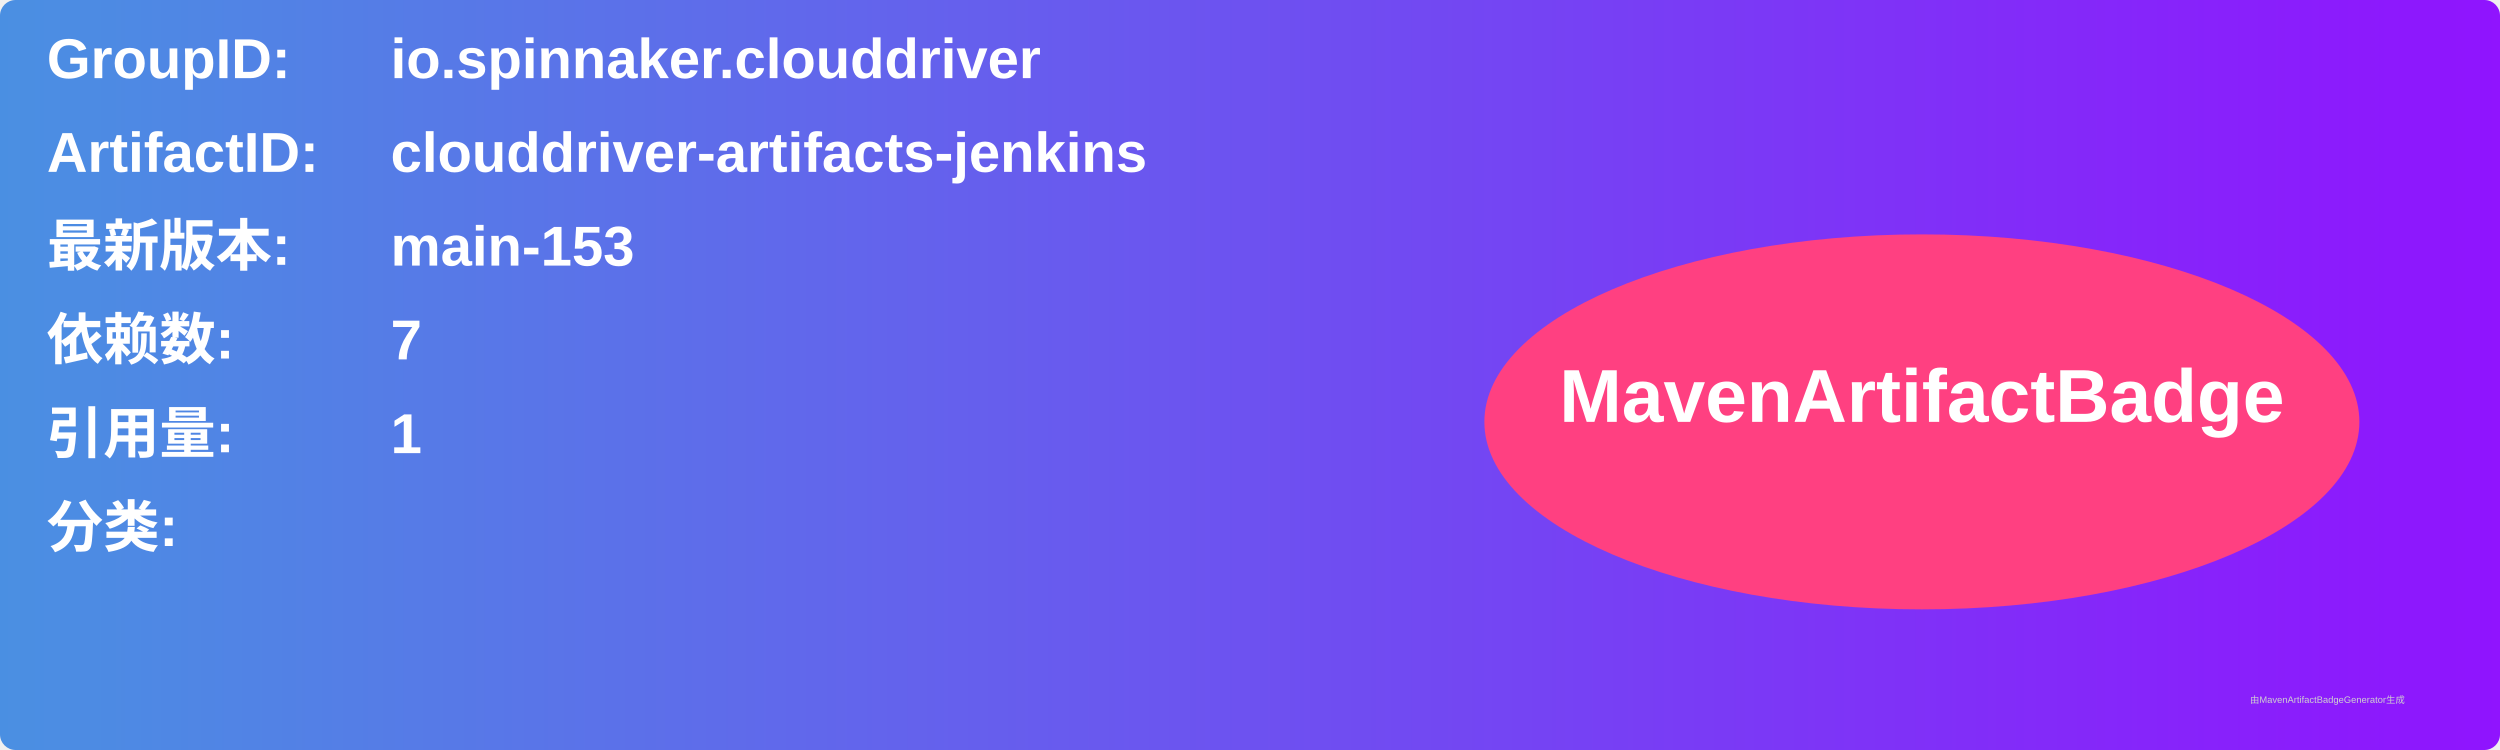
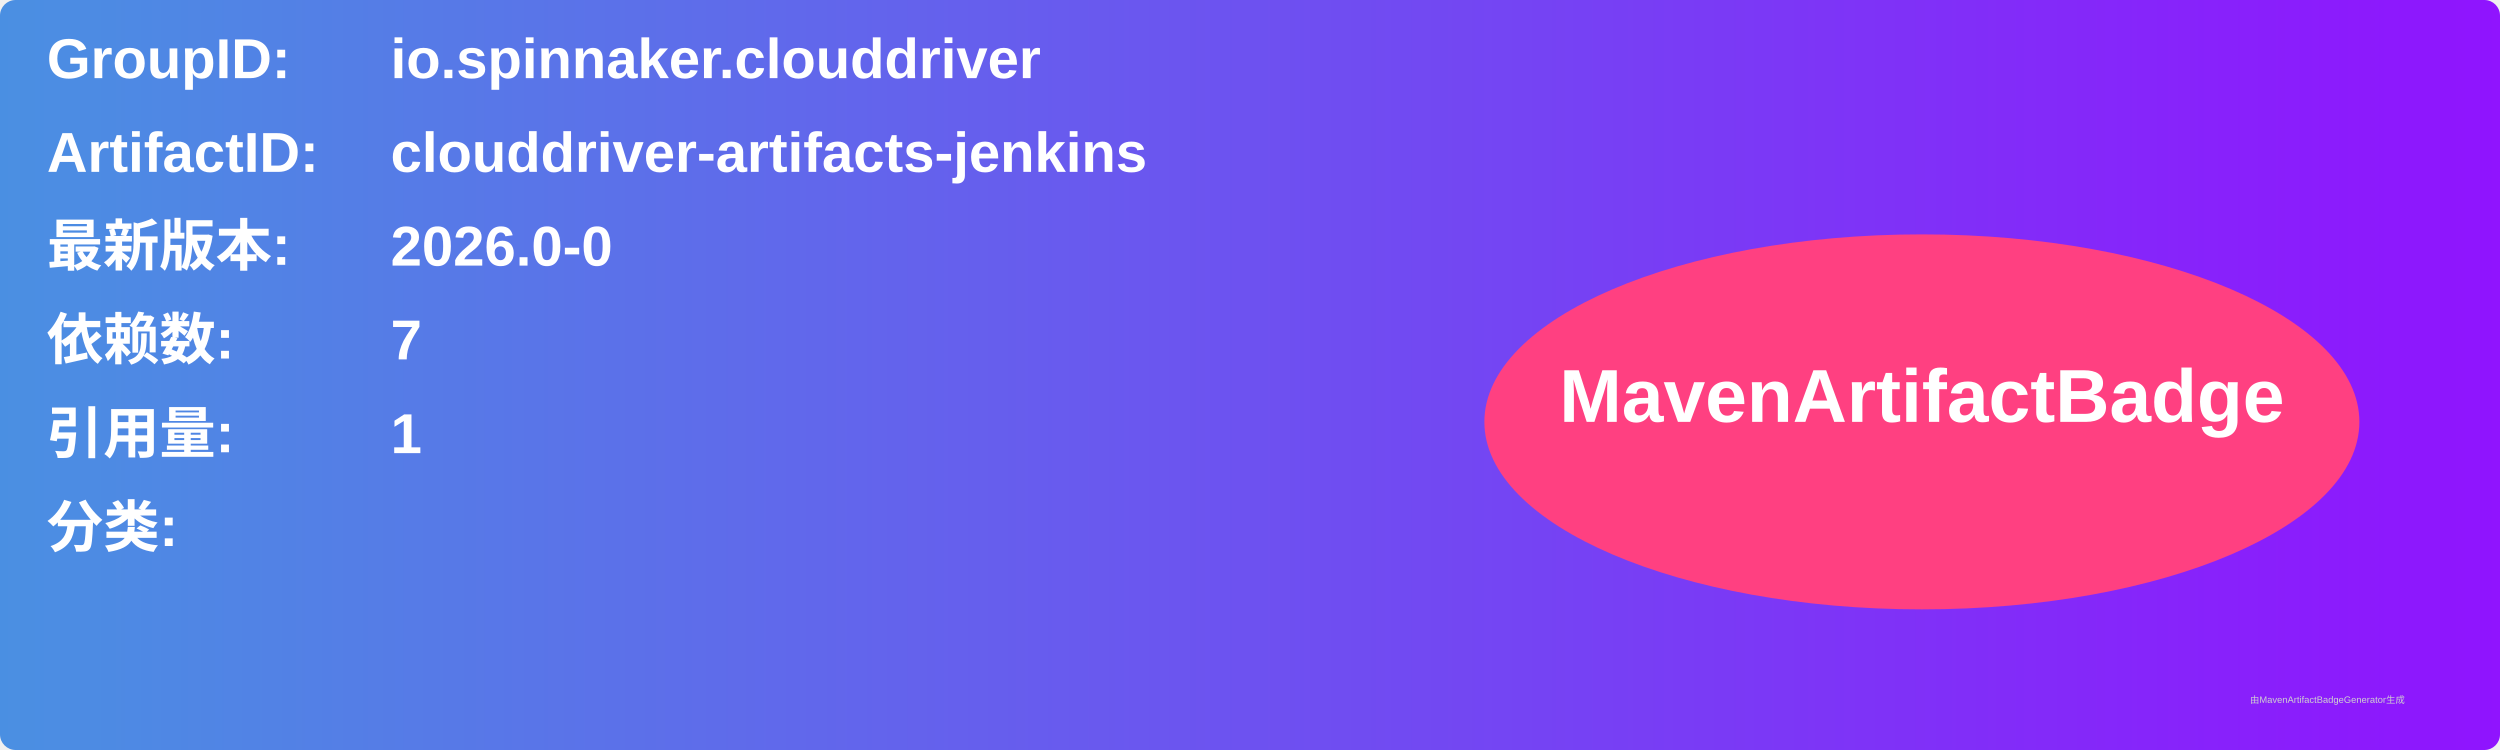
<svg xmlns="http://www.w3.org/2000/svg" width="800" height="240" viewBox="0 0 800 240">
  <linearGradient id="grad" x1="0%" y1="0%" x2="100%" y2="0%">
    <stop offset="0%" stop-color="#4a90e2" />
    <stop offset="100%" stop-color="#9013fe" />
  </linearGradient>
  <rect width="100%" height="100%" rx="5" ry="5" fill="url(#grad)" />
  <g transform="translate(15, 15)">
    <text x="0" y="10" font-family="Arial" font-size="18" fill="white" font-weight="bold" width="260">GroupID:</text>
    <text x="110" y="10" font-family="Arial" font-size="18" fill="white" font-weight="bold" width="460">io.spinnaker.clouddriver</text>
    <text x="0" y="40" font-family="Arial" font-size="18" fill="white" font-weight="bold" width="260">ArtifactID:</text>
    <text x="110" y="40" font-family="Arial" font-size="18" fill="white" font-weight="bold" width="460">clouddriver-artifacts-jenkins</text>
    <text x="0" y="70" font-family="Arial" font-size="18" fill="white" font-weight="bold">最新版本:</text>
    <text x="110" y="70" font-family="Arial" font-size="18" fill="white" font-weight="bold">
-       <tspan font-weight="bold">main-153</tspan>
+       <tspan font-weight="bold">2026.0-0</tspan>
    </text>
    <text x="0" y="100" font-family="Arial" font-size="18" fill="white" font-weight="bold">依赖数: </text>
    <text x="110" y="100" font-family="Arial" font-size="18" fill="white">
      <tspan font-weight="bold">7</tspan>
    </text>
    <text x="0" y="130" font-family="Arial" font-size="18" fill="white" font-weight="bold">引用量: </text>
    <text x="110" y="130" font-family="Arial" font-size="18" fill="white">
      <tspan font-weight="bold">1</tspan>
    </text>
    <text x="0" y="160" font-family="Arial" font-size="18" fill="white" font-weight="bold">分类:</text>
    <text x="10" y="190" font-family="Arial" font-size="10" fill="white">
      <tspan font-weight="bold" />
    </text>
    <ellipse cx="600" cy="120" rx="140" ry="60" fill="#ff4081" />
    <text x="600" y="120" text-anchor="middle" font-family="Arial" font-size="24" fill="white" font-weight="bold">MavenArtifactBadge</text>
  </g>
  <text x="720" y="225" font-family="Arial" font-size="3" fill="#d0d0d0">由MavenArtifactBadgeGenerator生成</text>
</svg>
